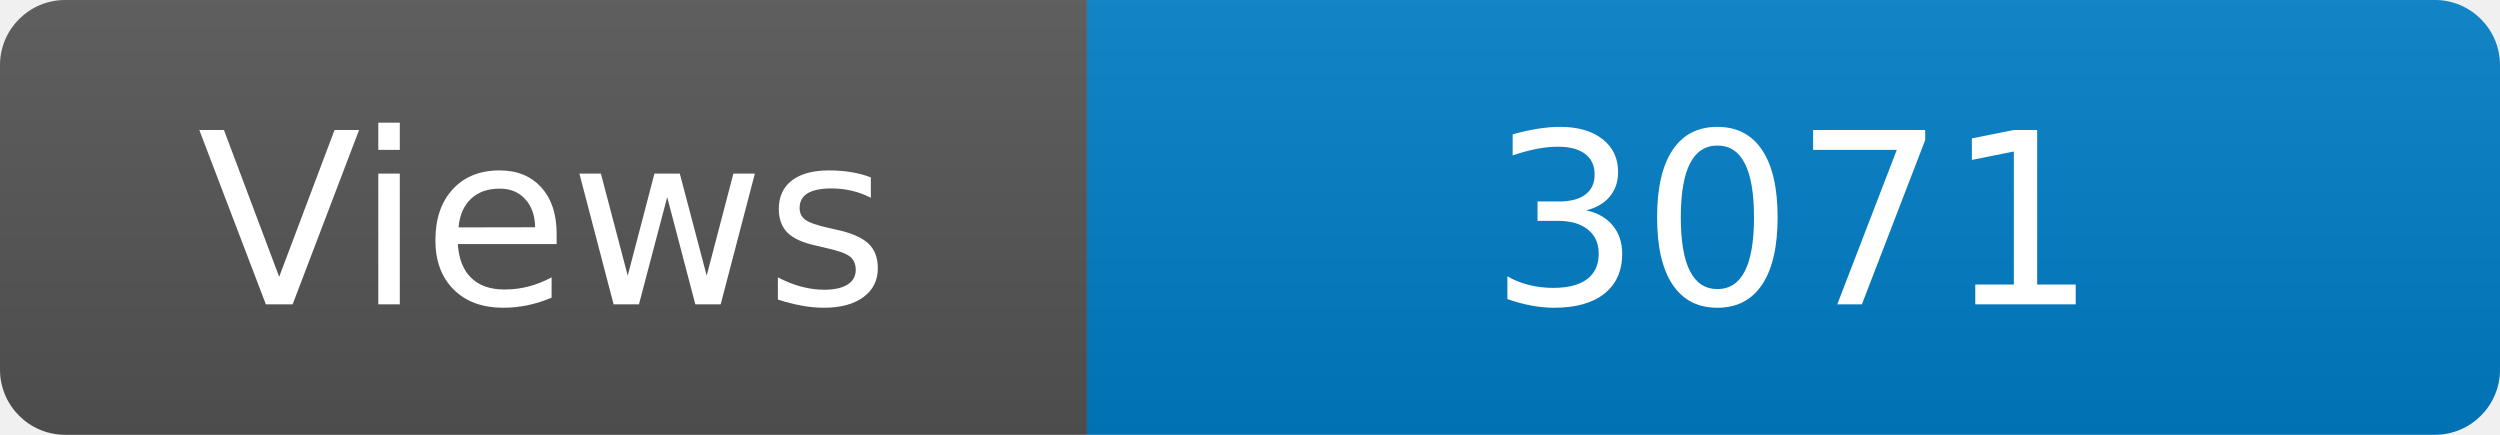
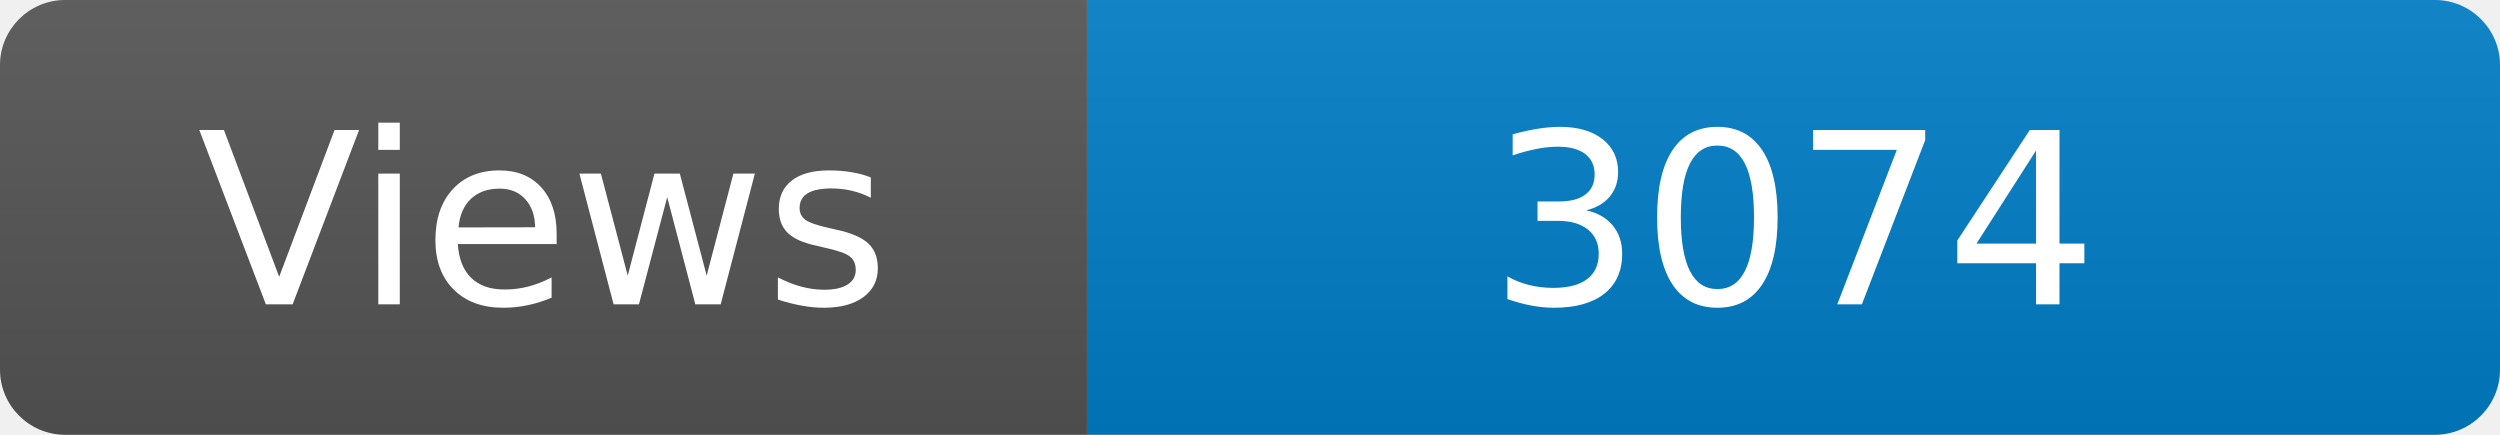
<svg xmlns="http://www.w3.org/2000/svg" width="115" height="20" role="img" aria-label="Maintained?: yes">
  <linearGradient id="s" x2="0" y2="100%">
    <stop offset="0" stop-color="#bbb" stop-opacity=".1" />
    <stop offset="1" stop-opacity=".1" />
  </linearGradient>
  <clipPath id="r">
    <rect width="115" height="20" rx="3" fill="#fff" />
  </clipPath>
  <g clip-path="url(#r)">
    <rect width="50" height="20" fill="#555" />
    <rect x="50" width="160" height="20" fill="#007ec6" />
    <rect width="115" height="20" fill="url(#s)" />
  </g>
  <g fill="#fff" text-anchor="middle" font-family="Verdana,Geneva,DejaVu Sans,sans-serif" font-size="110">
    <text x="250" y="140" transform="scale(.1)" fill="#fff">Views</text>
-     <text x="825" y="140" transform="scale(.1)" fill="#fff">3071</text>
+     <text x="825" y="140" transform="scale(.1)" fill="#fff">3074</text>
  </g>
</svg>
